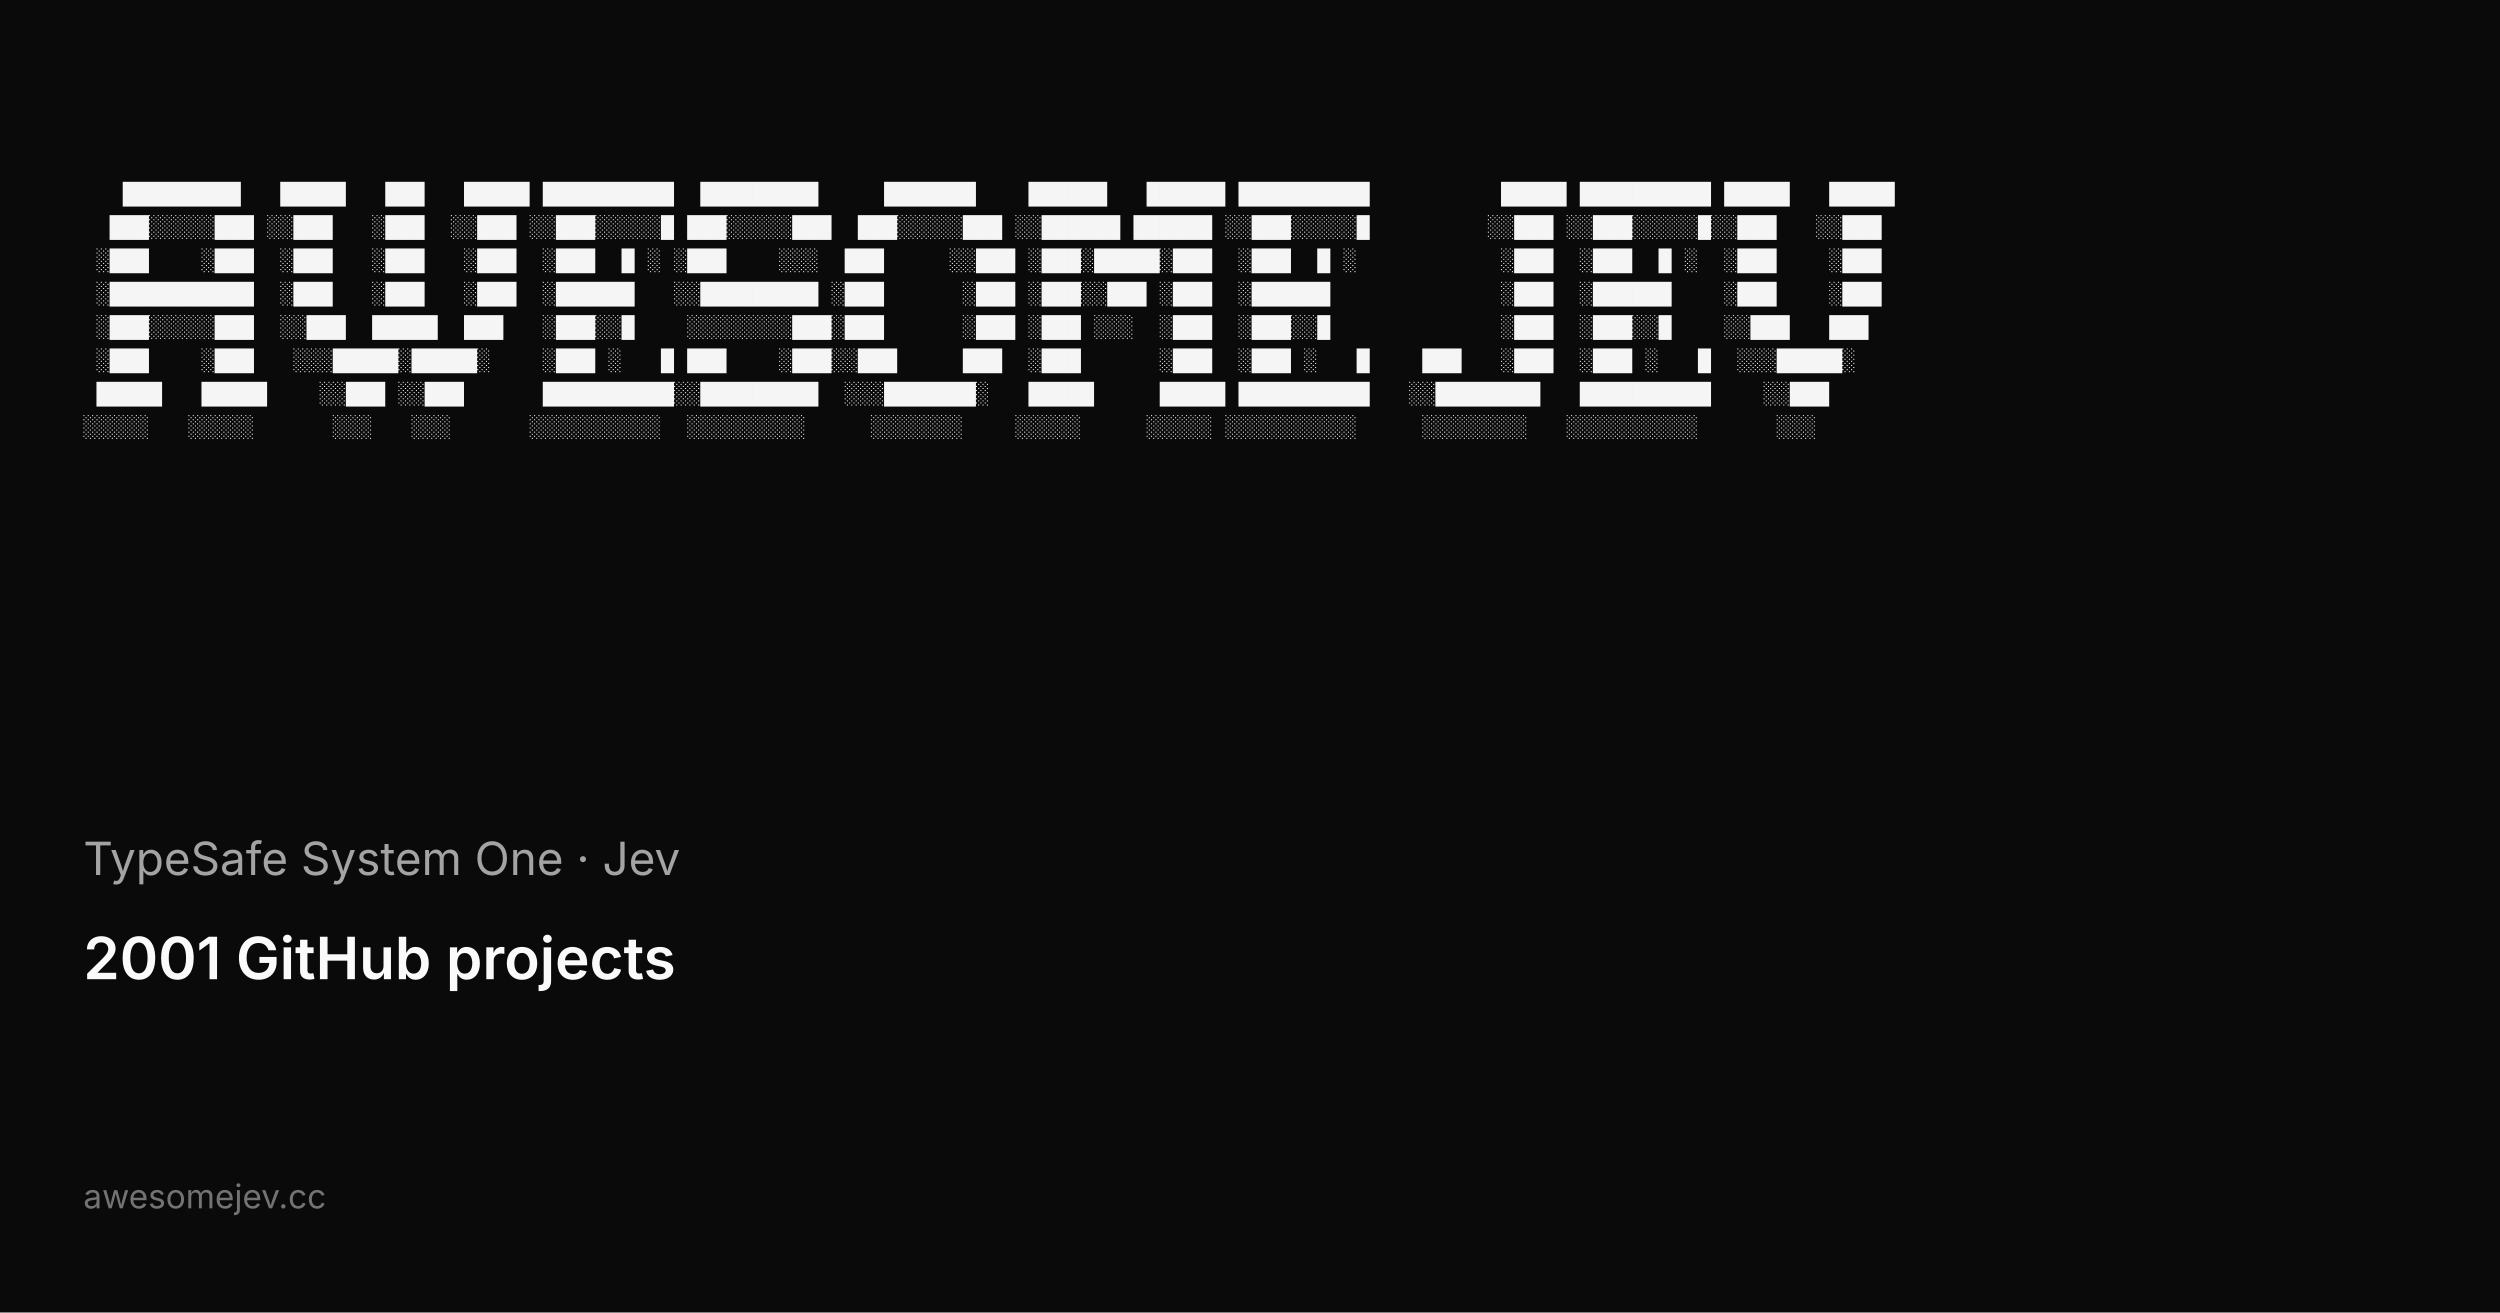
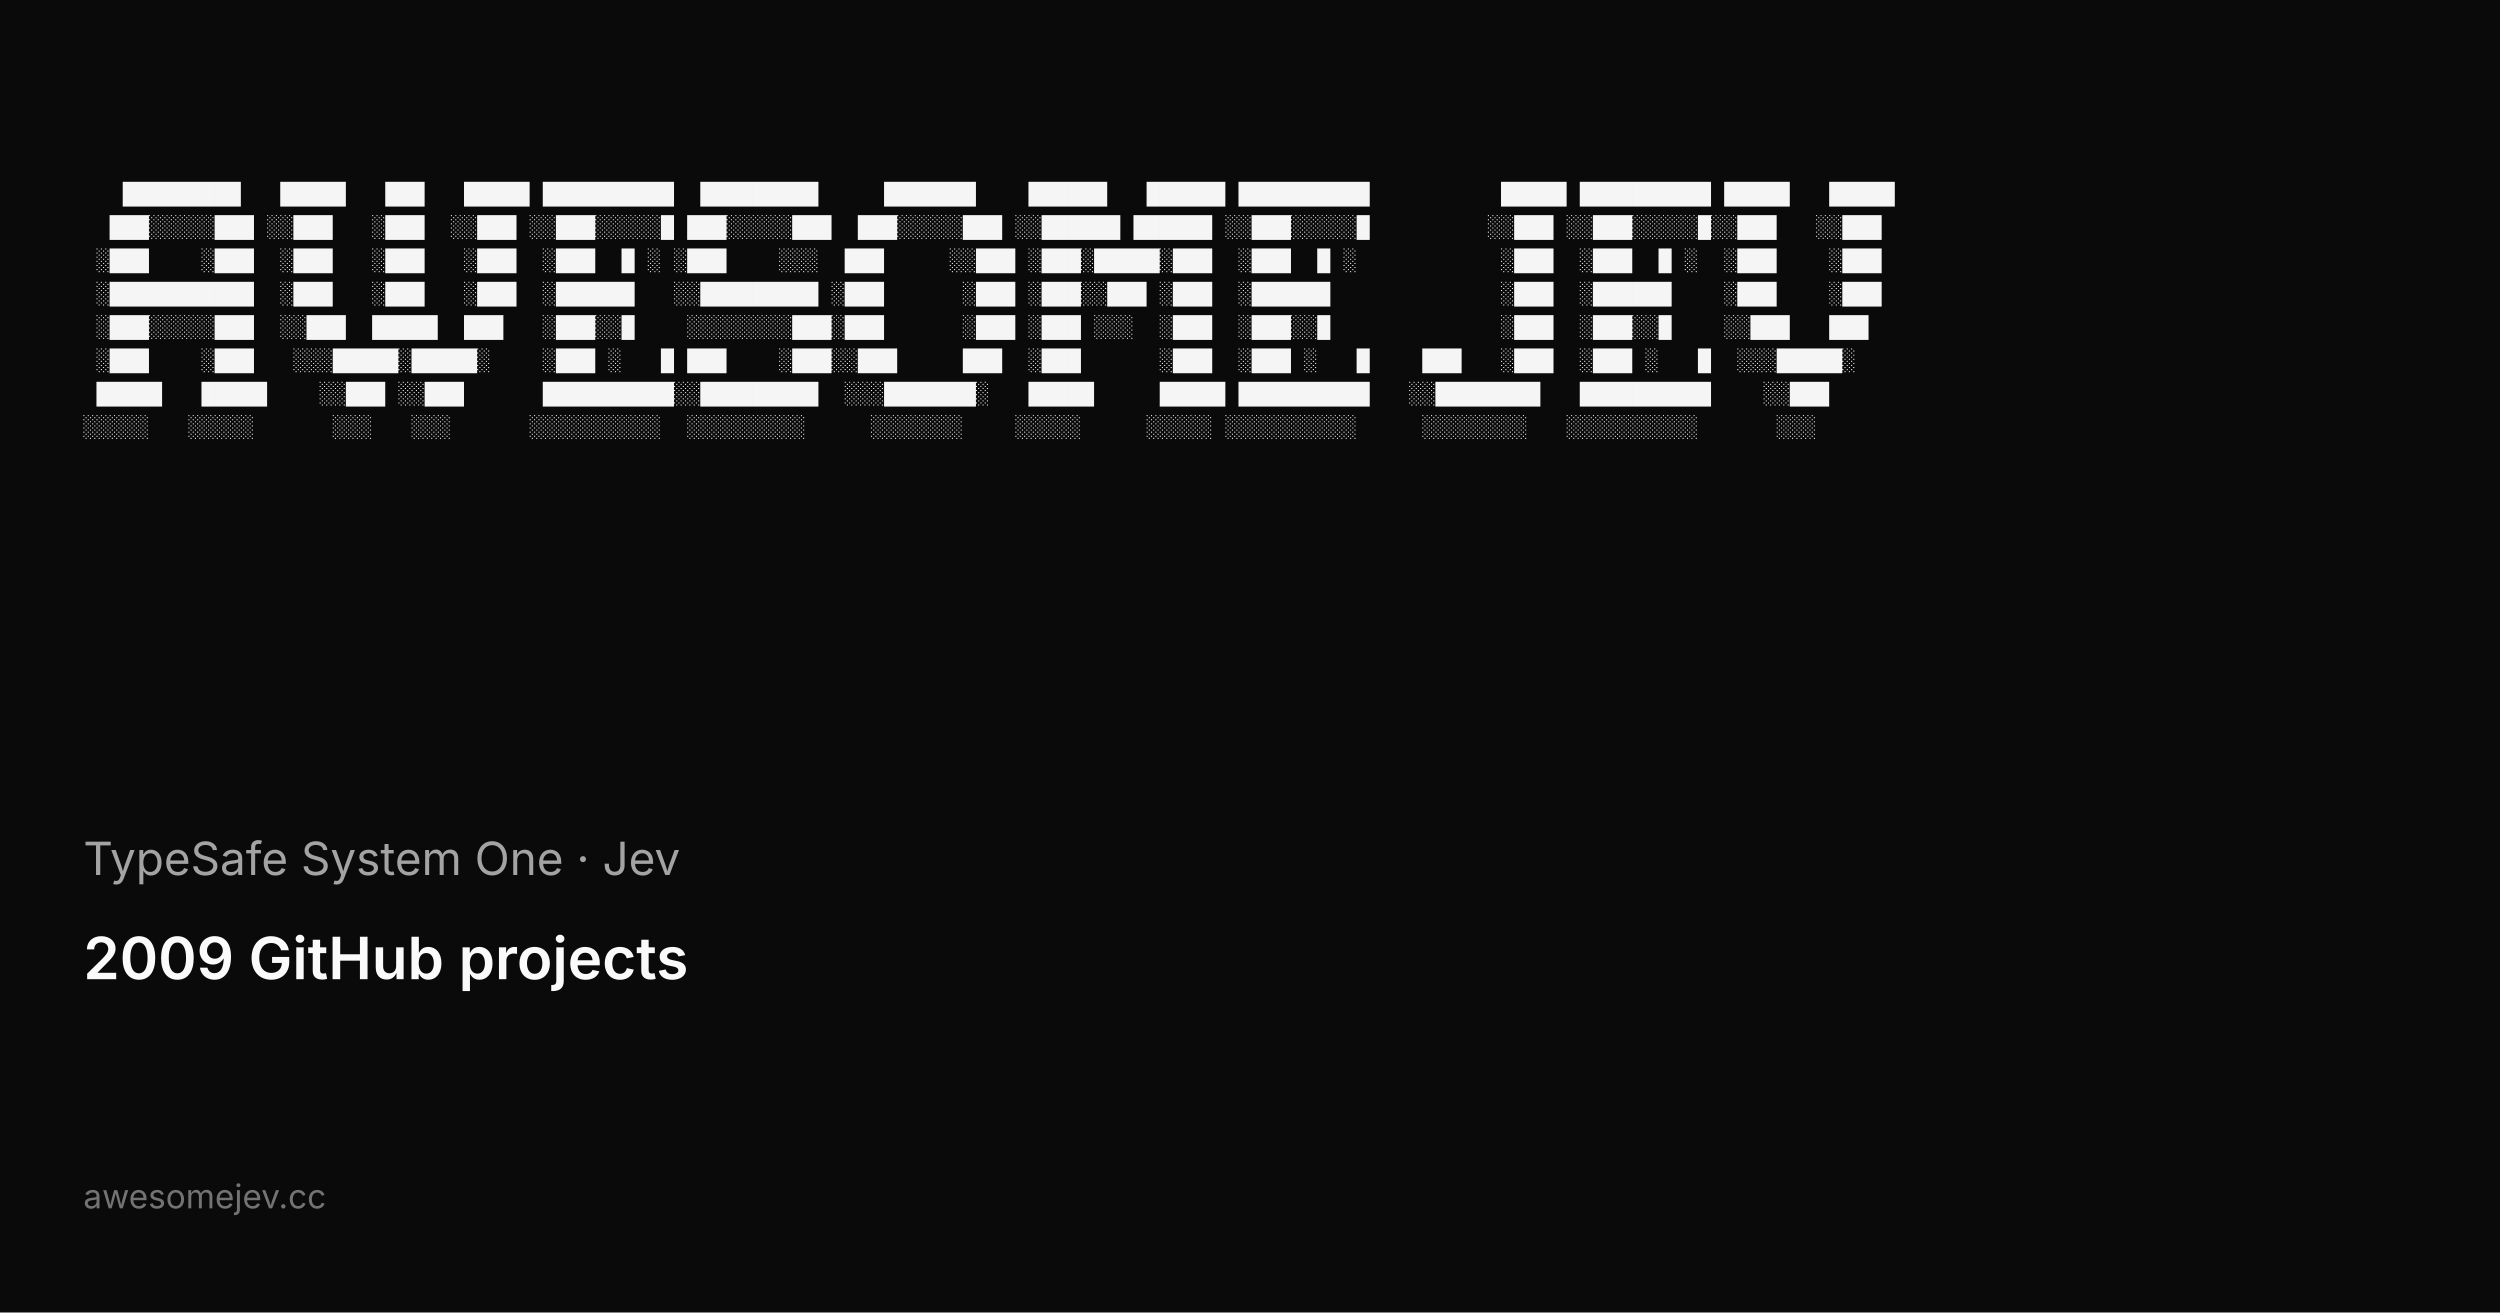
<svg xmlns="http://www.w3.org/2000/svg" width="1200" height="630" viewBox="0 0 1200 630">
  <rect width="1200" height="630" fill="#0a0a0a" />
  <g fill="#f5f5f5" font-family="ui-monospace, SFMono-Regular, Menlo, Monaco, Consolas, Liberation Mono, monospace" font-size="10.5" xml:space="preserve">
    <text x="40" y="96">   █████████   █████   ███   █████ ██████████  █████████     ███████    ██████   ██████ ██████████          █████ ██████████ █████   █████</text>
    <text x="40" y="112">  ███░░░░░███ ░░███   ░███  ░░███ ░░███░░░░░█ ███░░░░░███  ███░░░░░███ ░░██████ ██████ ░░███░░░░░█         ░░███ ░░███░░░░░█░░███   ░░███ </text>
    <text x="40" y="128"> ░███    ░███  ░███   ░███   ░███  ░███  █ ░ ░███    ░░░  ███     ░░███ ░███░█████░███  ░███  █ ░           ░███  ░███  █ ░  ░███    ░███ </text>
    <text x="40" y="144"> ░███████████  ░███   ░███   ░███  ░██████   ░░█████████ ░███      ░███ ░███░░███ ░███  ░██████             ░███  ░██████    ░███    ░███ </text>
    <text x="40" y="160"> ░███░░░░░███  ░░███  █████  ███   ░███░░█    ░░░░░░░░███░███      ░███ ░███ ░░░  ░███  ░███░░█             ░███  ░███░░█    ░░███   ███  </text>
    <text x="40" y="176"> ░███    ░███   ░░░█████░█████░    ░███ ░   █ ███    ░███░░███     ███  ░███      ░███  ░███ ░   █    ███   ░███  ░███ ░   █  ░░░█████░   </text>
    <text x="40" y="192"> █████   █████    ░░███ ░░███      ██████████░░█████████  ░░░███████░   █████     █████ ██████████   ░░████████   ██████████    ░░███     </text>
    <text x="40" y="208">░░░░░   ░░░░░      ░░░   ░░░      ░░░░░░░░░░  ░░░░░░░░░     ░░░░░░░    ░░░░░     ░░░░░ ░░░░░░░░░░     ░░░░░░░░   ░░░░░░░░░░      ░░░      </text>
  </g>
  <text x="40" y="420" fill="#a3a3a3" font-family="ui-sans-serif, system-ui, -apple-system, Segoe UI, sans-serif" font-size="22">TypeSafe System One · Jev</text>
-   <text x="40" y="470" fill="#fafafa" font-family="ui-sans-serif, system-ui, -apple-system, Segoe UI, sans-serif" font-size="28" font-weight="600">2001 GitHub projects</text>
+   <text x="40" y="470" fill="#fafafa" font-family="ui-sans-serif, system-ui, -apple-system, Segoe UI, sans-serif" font-size="28" font-weight="600">2009 GitHub projects</text>
  <text x="40" y="580" fill="#737373" font-family="ui-sans-serif, system-ui, -apple-system, Segoe UI, sans-serif" font-size="16">awesomejev.cc</text>
</svg>
